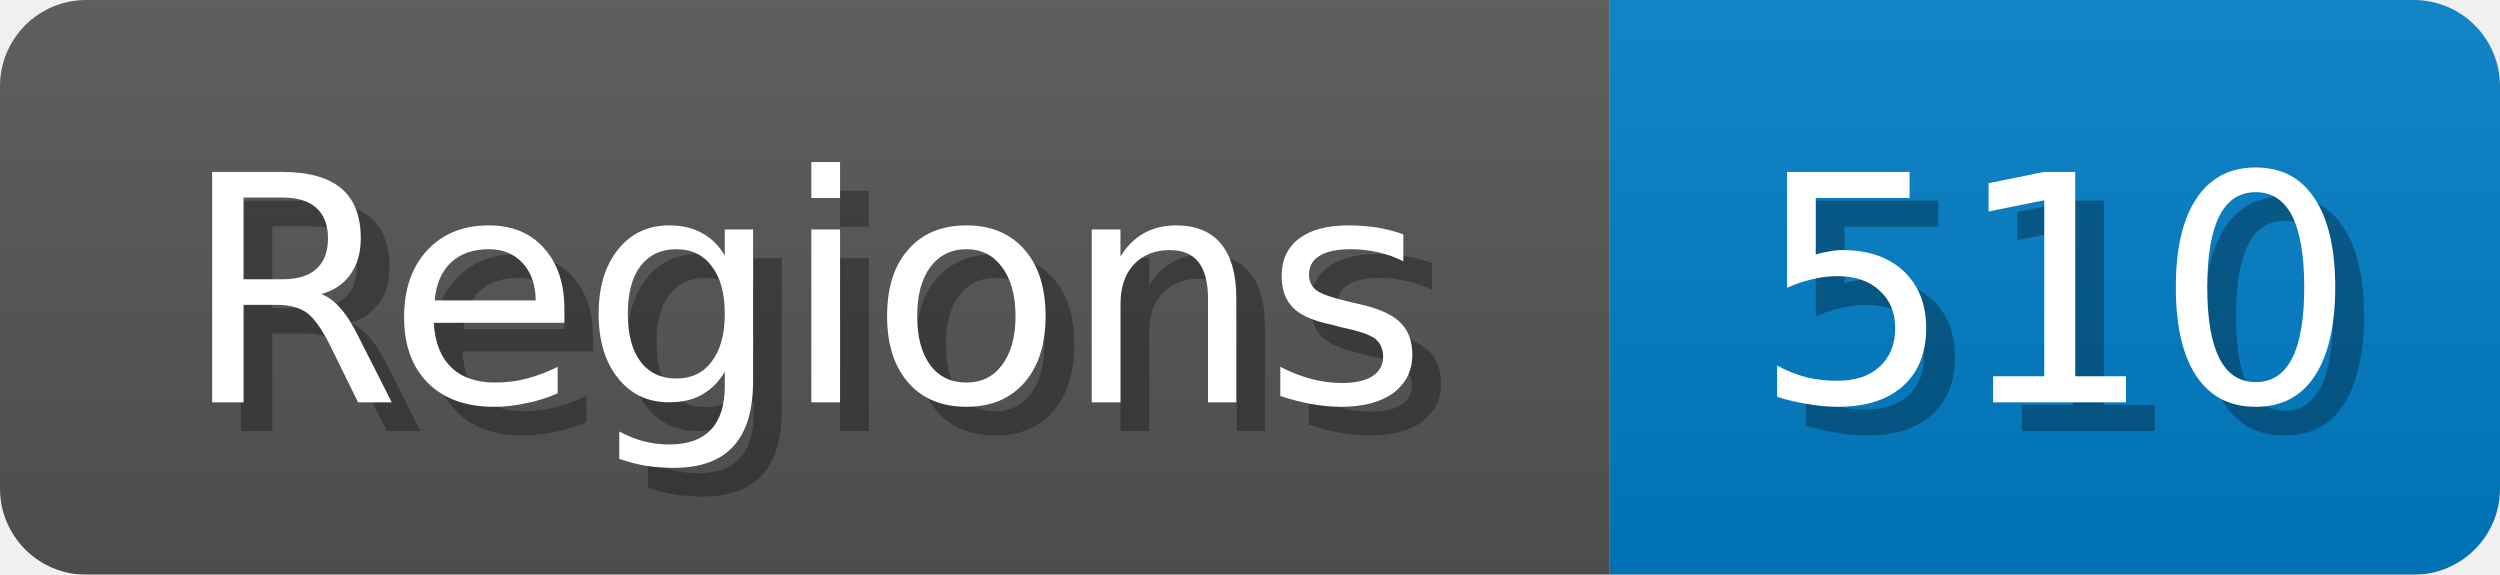
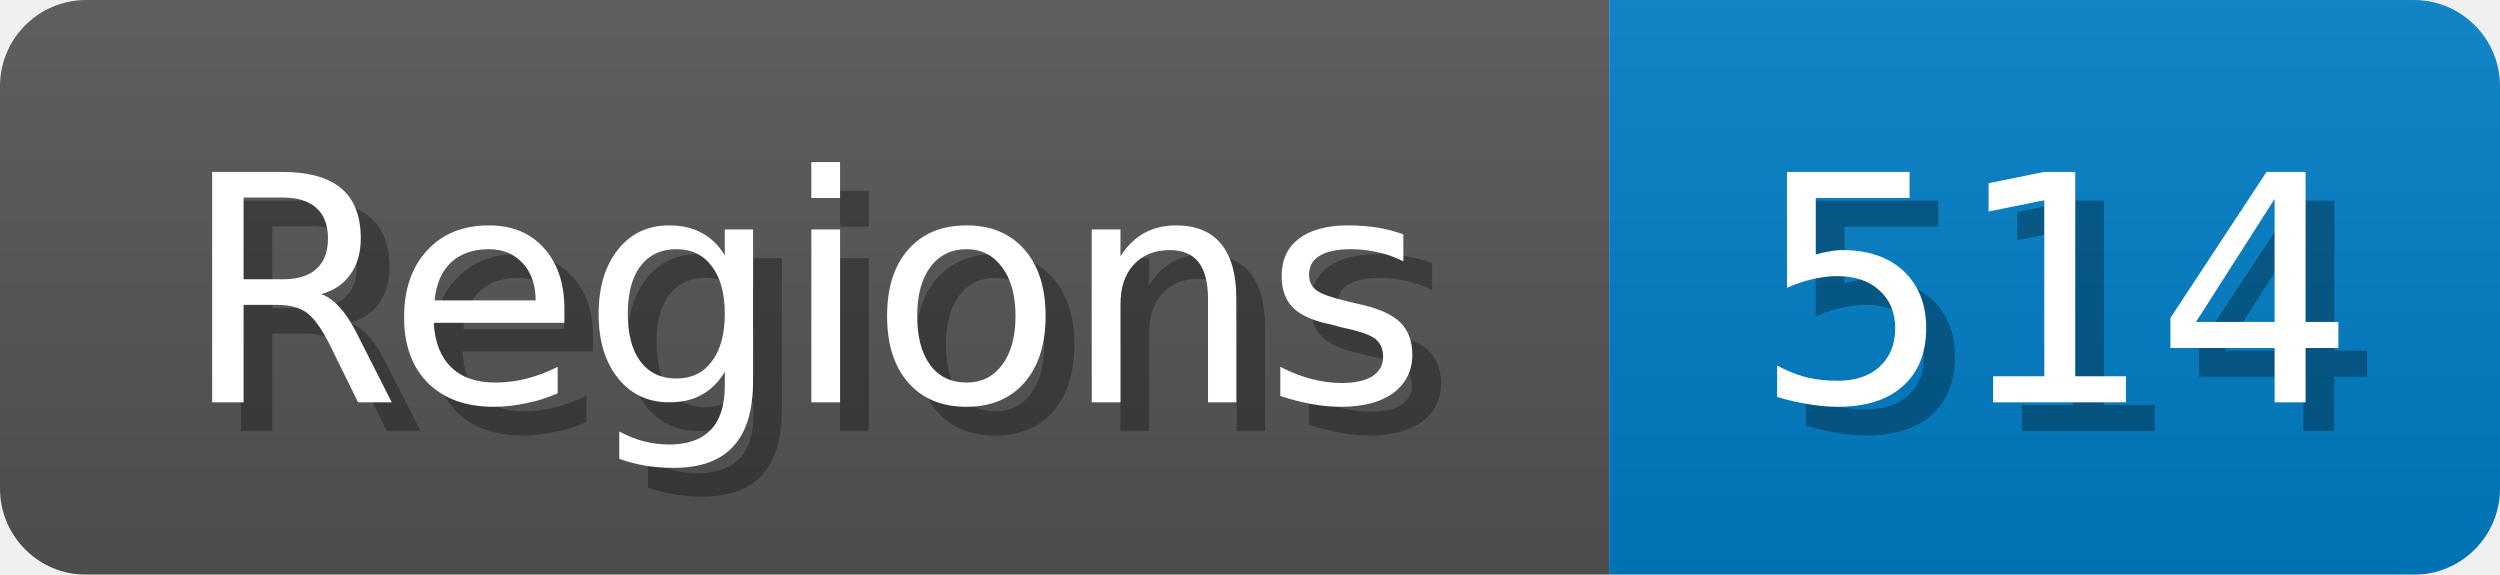
<svg xmlns="http://www.w3.org/2000/svg" width="87" height="20">
  <linearGradient id="b" x2="0" y2="100%">
    <stop offset="0" stop-color="#bbb" stop-opacity=".1" />
    <stop offset="1" stop-opacity=".1" />
  </linearGradient>
  <mask id="anybadge_1">
    <rect width="87" height="20" rx="3" fill="#fff" />
  </mask>
  <g mask="url(#anybadge_1)">
    <path fill="#555" d="M0 0h56v20H0z" />
    <path fill="#007ec6" d="M56 0h31v20H56z" />
    <path fill="url(#b)" d="M0 0h87v20H0z" />
  </g>
  <g fill="#fff" text-anchor="middle" font-family="DejaVu Sans,Verdana,Geneva,sans-serif" font-size="11">
    <text x="29.0" y="15" fill="#010101" fill-opacity=".3">Regions</text>
    <text x="28.0" y="14">Regions</text>
  </g>
  <g fill="#fff" text-anchor="middle" font-family="DejaVu Sans,Verdana,Geneva,sans-serif" font-size="11">
-     <text x="72.5" y="15" fill="#010101" fill-opacity=".3">510</text>
-     <text x="71.5" y="14">510</text>
+     <text x="72.5" y="15" fill="#010101" fill-opacity=".3">514</text>
+     <text x="71.5" y="14">514</text>
  </g>
</svg>
